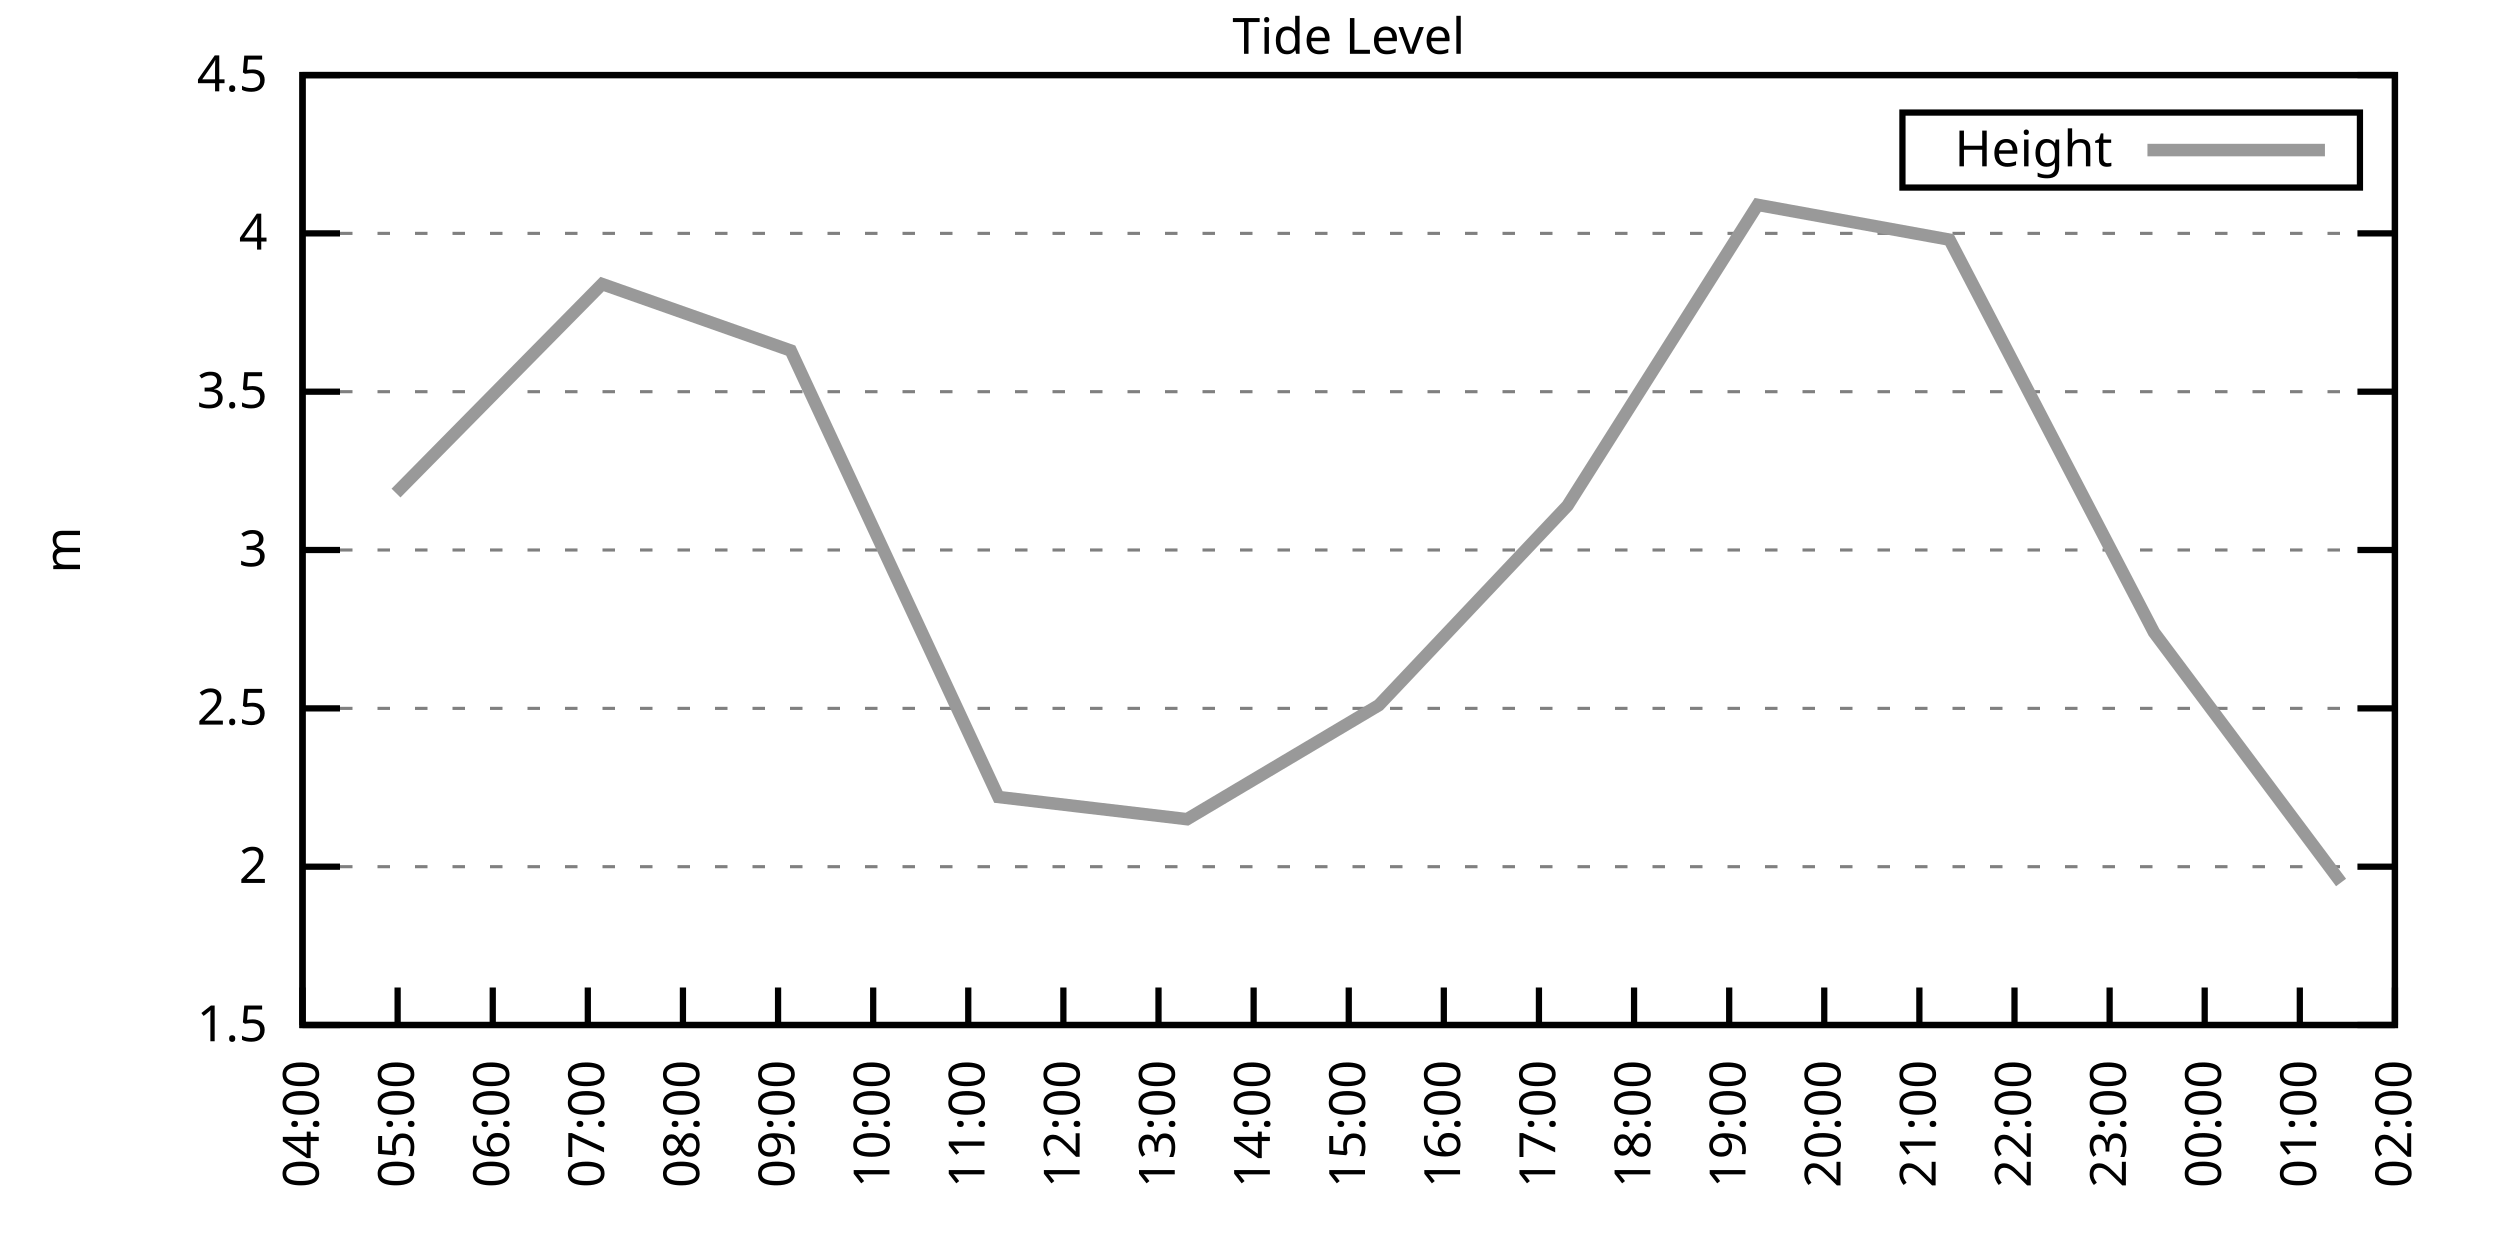
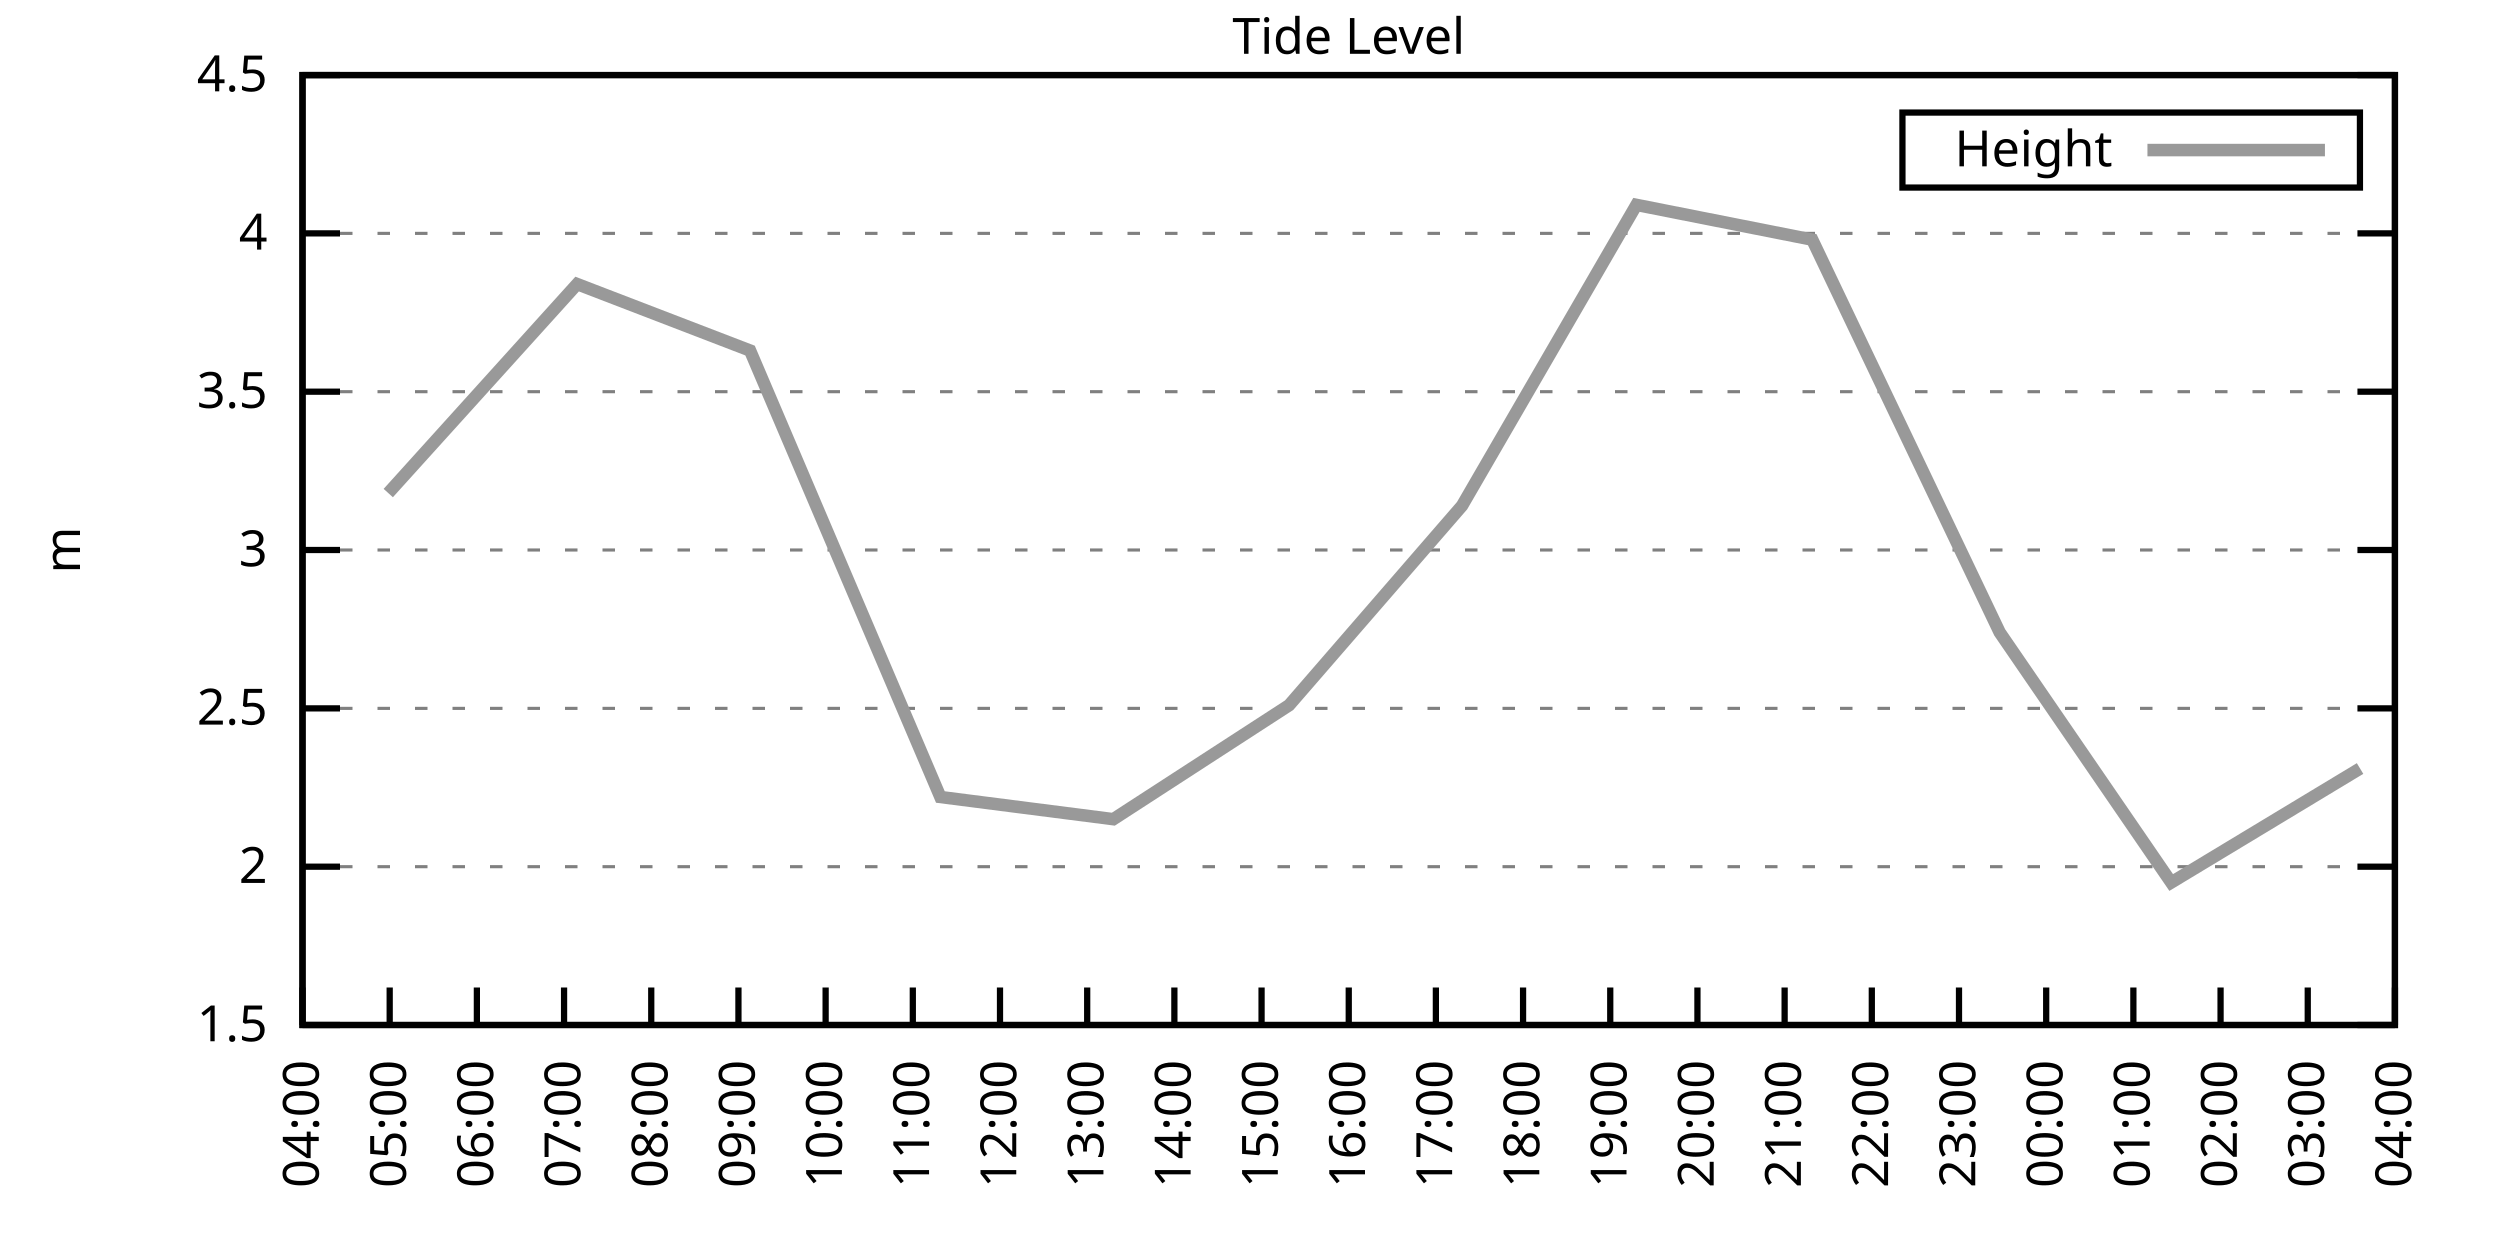
<svg xmlns="http://www.w3.org/2000/svg" xmlns:xlink="http://www.w3.org/1999/xlink" width="400" height="200" viewBox="0 0 400 200">
  <g id="gnuplot_canvas">
    <rect x="0" y="0" width="400" height="200" fill="none" />
    <defs>
      <circle id="gpDot" r="0.5" stroke-width="0.5" stroke="currentColor" />
      <path id="gpPt0" stroke-width="0.333" stroke="currentColor" d="M-1,0 h2 M0,-1 v2" />
      <path id="gpPt1" stroke-width="0.333" stroke="currentColor" d="M-1,-1 L1,1 M1,-1 L-1,1" />
      <path id="gpPt2" stroke-width="0.333" stroke="currentColor" d="M-1,0 L1,0 M0,-1 L0,1 M-1,-1 L1,1 M-1,1 L1,-1" />
      <rect id="gpPt3" stroke-width="0.333" stroke="currentColor" x="-1" y="-1" width="2" height="2" />
      <rect id="gpPt4" stroke-width="0.333" stroke="currentColor" fill="currentColor" x="-1" y="-1" width="2" height="2" />
      <circle id="gpPt5" stroke-width="0.333" stroke="currentColor" cx="0" cy="0" r="1" />
      <use xlink:href="#gpPt5" id="gpPt6" fill="currentColor" stroke="none" />
      <path id="gpPt7" stroke-width="0.333" stroke="currentColor" d="M0,-1.33 L-1.33,0.67 L1.33,0.67 z" />
      <use xlink:href="#gpPt7" id="gpPt8" fill="currentColor" stroke="none" />
      <use xlink:href="#gpPt7" id="gpPt9" stroke="currentColor" transform="rotate(180)" />
      <use xlink:href="#gpPt9" id="gpPt10" fill="currentColor" stroke="none" />
      <use xlink:href="#gpPt3" id="gpPt11" stroke="currentColor" transform="rotate(45)" />
      <use xlink:href="#gpPt11" id="gpPt12" fill="currentColor" stroke="none" />
      <path id="gpPt13" stroke-width="0.333" stroke="currentColor" d="M0,1.330 L1.265,0.411 L0.782,-1.067 L-0.782,-1.076 L-1.265,0.411 z" />
      <use xlink:href="#gpPt13" id="gpPt14" fill="currentColor" stroke="none" />
      <filter id="textbox" filterUnits="objectBoundingBox" x="0" y="0" height="1" width="1">
        <feFlood flood-color="white" flood-opacity="1" result="bgnd" />
        <feComposite in="SourceGraphic" in2="bgnd" operator="atop" />
      </filter>
      <filter id="greybox" filterUnits="objectBoundingBox" x="0" y="0" height="1" width="1">
        <feFlood flood-color="lightgrey" flood-opacity="1" result="grey" />
        <feComposite in="SourceGraphic" in2="grey" operator="atop" />
      </filter>
    </defs>
    <g fill="none" color="white" stroke="currentColor" stroke-width="1.00" stroke-linecap="butt" stroke-linejoin="miter">
</g>
    <g fill="none" color="black" stroke="currentColor" stroke-width="1.00" stroke-linecap="butt" stroke-linejoin="miter">
      <g stroke="none" shape-rendering="crispEdges">
        <polygon fill="rgb(255, 255, 255)" points="48.40,164.00 383.18,164.00 383.18,12.02 48.40,12.02 " />
      </g>
    </g>
    <g fill="none" color="black" stroke="currentColor" stroke-width="1.00" stroke-linecap="butt" stroke-linejoin="miter">
</g>
    <g fill="none" color="black" stroke="black" stroke-width="0.50" stroke-linecap="butt" stroke-linejoin="miter">
</g>
    <g fill="none" color="gray" stroke="currentColor" stroke-width="0.50" stroke-linecap="butt" stroke-linejoin="miter">
      <path stroke="gray" stroke-dasharray="2,4" class="gridline" d="M48.40,164.00 L383.19,164.00  " />
    </g>
    <g fill="none" color="gray" stroke="gray" stroke-width="1.00" stroke-linecap="butt" stroke-linejoin="miter">
</g>
    <g fill="none" color="black" stroke="currentColor" stroke-width="1.00" stroke-linecap="butt" stroke-linejoin="miter">
      <path stroke="black" d="M48.40,164.00 L54.40,164.00 M383.19,164.00 L377.19,164.00  " />
      <g transform="translate(42.80,166.60)" stroke="none" fill="black" font-family="Sans" font-size="8.00" text-anchor="end">
        <text>
          <tspan font-family="Sans"> 1.5</tspan>
        </text>
      </g>
    </g>
    <g fill="none" color="black" stroke="currentColor" stroke-width="1.00" stroke-linecap="butt" stroke-linejoin="miter">
</g>
    <g fill="none" color="black" stroke="black" stroke-width="0.50" stroke-linecap="butt" stroke-linejoin="miter">
</g>
    <g fill="none" color="gray" stroke="currentColor" stroke-width="0.50" stroke-linecap="butt" stroke-linejoin="miter">
      <path stroke="gray" stroke-dasharray="2,4" class="gridline" d="M48.40,138.67 L383.19,138.67  " />
    </g>
    <g fill="none" color="gray" stroke="gray" stroke-width="1.00" stroke-linecap="butt" stroke-linejoin="miter">
</g>
    <g fill="none" color="black" stroke="currentColor" stroke-width="1.00" stroke-linecap="butt" stroke-linejoin="miter">
      <path stroke="black" d="M48.40,138.67 L54.40,138.67 M383.19,138.67 L377.19,138.67  " />
      <g transform="translate(42.80,141.27)" stroke="none" fill="black" font-family="Sans" font-size="8.00" text-anchor="end">
        <text>
          <tspan font-family="Sans"> 2</tspan>
        </text>
      </g>
    </g>
    <g fill="none" color="black" stroke="currentColor" stroke-width="1.00" stroke-linecap="butt" stroke-linejoin="miter">
</g>
    <g fill="none" color="black" stroke="black" stroke-width="0.50" stroke-linecap="butt" stroke-linejoin="miter">
</g>
    <g fill="none" color="gray" stroke="currentColor" stroke-width="0.50" stroke-linecap="butt" stroke-linejoin="miter">
      <path stroke="gray" stroke-dasharray="2,4" class="gridline" d="M48.40,113.34 L383.19,113.34  " />
    </g>
    <g fill="none" color="gray" stroke="gray" stroke-width="1.00" stroke-linecap="butt" stroke-linejoin="miter">
</g>
    <g fill="none" color="black" stroke="currentColor" stroke-width="1.00" stroke-linecap="butt" stroke-linejoin="miter">
      <path stroke="black" d="M48.40,113.34 L54.40,113.34 M383.19,113.34 L377.19,113.34  " />
      <g transform="translate(42.80,115.94)" stroke="none" fill="black" font-family="Sans" font-size="8.00" text-anchor="end">
        <text>
          <tspan font-family="Sans"> 2.5</tspan>
        </text>
      </g>
    </g>
    <g fill="none" color="black" stroke="currentColor" stroke-width="1.00" stroke-linecap="butt" stroke-linejoin="miter">
</g>
    <g fill="none" color="black" stroke="black" stroke-width="0.50" stroke-linecap="butt" stroke-linejoin="miter">
</g>
    <g fill="none" color="gray" stroke="currentColor" stroke-width="0.50" stroke-linecap="butt" stroke-linejoin="miter">
      <path stroke="gray" stroke-dasharray="2,4" class="gridline" d="M48.40,88.00 L383.19,88.00  " />
    </g>
    <g fill="none" color="gray" stroke="gray" stroke-width="1.00" stroke-linecap="butt" stroke-linejoin="miter">
</g>
    <g fill="none" color="black" stroke="currentColor" stroke-width="1.00" stroke-linecap="butt" stroke-linejoin="miter">
      <path stroke="black" d="M48.40,88.00 L54.40,88.00 M383.19,88.00 L377.19,88.00  " />
      <g transform="translate(42.80,90.60)" stroke="none" fill="black" font-family="Sans" font-size="8.00" text-anchor="end">
        <text>
          <tspan font-family="Sans"> 3</tspan>
        </text>
      </g>
    </g>
    <g fill="none" color="black" stroke="currentColor" stroke-width="1.00" stroke-linecap="butt" stroke-linejoin="miter">
</g>
    <g fill="none" color="black" stroke="black" stroke-width="0.50" stroke-linecap="butt" stroke-linejoin="miter">
</g>
    <g fill="none" color="gray" stroke="currentColor" stroke-width="0.50" stroke-linecap="butt" stroke-linejoin="miter">
      <path stroke="gray" stroke-dasharray="2,4" class="gridline" d="M48.40,62.67 L383.19,62.67  " />
    </g>
    <g fill="none" color="gray" stroke="gray" stroke-width="1.00" stroke-linecap="butt" stroke-linejoin="miter">
</g>
    <g fill="none" color="black" stroke="currentColor" stroke-width="1.00" stroke-linecap="butt" stroke-linejoin="miter">
      <path stroke="black" d="M48.40,62.67 L54.40,62.67 M383.19,62.67 L377.19,62.67  " />
      <g transform="translate(42.80,65.27)" stroke="none" fill="black" font-family="Sans" font-size="8.00" text-anchor="end">
        <text>
          <tspan font-family="Sans"> 3.5</tspan>
        </text>
      </g>
    </g>
    <g fill="none" color="black" stroke="currentColor" stroke-width="1.00" stroke-linecap="butt" stroke-linejoin="miter">
</g>
    <g fill="none" color="black" stroke="black" stroke-width="0.50" stroke-linecap="butt" stroke-linejoin="miter">
</g>
    <g fill="none" color="gray" stroke="currentColor" stroke-width="0.50" stroke-linecap="butt" stroke-linejoin="miter">
      <path stroke="gray" stroke-dasharray="2,4" class="gridline" d="M48.40,37.34 L383.19,37.34  " />
    </g>
    <g fill="none" color="gray" stroke="gray" stroke-width="1.00" stroke-linecap="butt" stroke-linejoin="miter">
</g>
    <g fill="none" color="black" stroke="currentColor" stroke-width="1.00" stroke-linecap="butt" stroke-linejoin="miter">
      <path stroke="black" d="M48.40,37.34 L54.40,37.34 M383.19,37.34 L377.19,37.34  " />
      <g transform="translate(42.80,39.94)" stroke="none" fill="black" font-family="Sans" font-size="8.00" text-anchor="end">
        <text>
          <tspan font-family="Sans"> 4</tspan>
        </text>
      </g>
    </g>
    <g fill="none" color="black" stroke="currentColor" stroke-width="1.00" stroke-linecap="butt" stroke-linejoin="miter">
</g>
    <g fill="none" color="black" stroke="black" stroke-width="0.50" stroke-linecap="butt" stroke-linejoin="miter">
</g>
    <g fill="none" color="gray" stroke="currentColor" stroke-width="0.50" stroke-linecap="butt" stroke-linejoin="miter">
      <path stroke="gray" stroke-dasharray="2,4" class="gridline" d="M48.40,12.01 L383.19,12.01  " />
    </g>
    <g fill="none" color="gray" stroke="gray" stroke-width="1.00" stroke-linecap="butt" stroke-linejoin="miter">
</g>
    <g fill="none" color="black" stroke="currentColor" stroke-width="1.00" stroke-linecap="butt" stroke-linejoin="miter">
      <path stroke="black" d="M48.40,12.01 L54.40,12.01 M383.19,12.01 L377.19,12.01  " />
      <g transform="translate(42.80,14.61)" stroke="none" fill="black" font-family="Sans" font-size="8.00" text-anchor="end">
        <text>
          <tspan font-family="Sans"> 4.5</tspan>
        </text>
      </g>
    </g>
    <g fill="none" color="black" stroke="currentColor" stroke-width="1.00" stroke-linecap="butt" stroke-linejoin="miter">
      <path stroke="black" d="M48.40,164.00 L48.40,158.00  " />
      <g transform="translate(51.00,169.60) rotate(270.00)" stroke="none" fill="black" font-family="Sans" font-size="8.00" text-anchor="end">
        <text>
          <tspan font-family="Sans">04:00</tspan>
        </text>
      </g>
    </g>
    <g fill="none" color="black" stroke="currentColor" stroke-width="1.00" stroke-linecap="butt" stroke-linejoin="miter">
-       <path stroke="black" d="M63.62,164.00 L63.62,158.00  " />
-       <g transform="translate(66.22,169.60) rotate(270.00)" stroke="none" fill="black" font-family="Sans" font-size="8.00" text-anchor="end">
+       <path stroke="black" d="M62.35,164.00 L62.35,158.00  " />
+       <g transform="translate(64.95,169.60) rotate(270.00)" stroke="none" fill="black" font-family="Sans" font-size="8.00" text-anchor="end">
        <text>
          <tspan font-family="Sans">05:00</tspan>
        </text>
      </g>
    </g>
    <g fill="none" color="black" stroke="currentColor" stroke-width="1.00" stroke-linecap="butt" stroke-linejoin="miter">
-       <path stroke="black" d="M78.84,164.00 L78.84,158.00  " />
-       <g transform="translate(81.44,169.60) rotate(270.00)" stroke="none" fill="black" font-family="Sans" font-size="8.00" text-anchor="end">
+       <path stroke="black" d="M76.30,164.00 L76.30,158.00  " />
+       <g transform="translate(78.90,169.60) rotate(270.00)" stroke="none" fill="black" font-family="Sans" font-size="8.00" text-anchor="end">
        <text>
          <tspan font-family="Sans">06:00</tspan>
        </text>
      </g>
    </g>
    <g fill="none" color="black" stroke="currentColor" stroke-width="1.00" stroke-linecap="butt" stroke-linejoin="miter">
-       <path stroke="black" d="M94.05,164.00 L94.05,158.00  " />
-       <g transform="translate(96.65,169.60) rotate(270.00)" stroke="none" fill="black" font-family="Sans" font-size="8.00" text-anchor="end">
+       <path stroke="black" d="M90.25,164.00 L90.25,158.00  " />
+       <g transform="translate(92.85,169.60) rotate(270.00)" stroke="none" fill="black" font-family="Sans" font-size="8.00" text-anchor="end">
        <text>
          <tspan font-family="Sans">07:00</tspan>
        </text>
      </g>
    </g>
    <g fill="none" color="black" stroke="currentColor" stroke-width="1.00" stroke-linecap="butt" stroke-linejoin="miter">
-       <path stroke="black" d="M109.27,164.00 L109.27,158.00  " />
-       <g transform="translate(111.87,169.60) rotate(270.00)" stroke="none" fill="black" font-family="Sans" font-size="8.00" text-anchor="end">
+       <path stroke="black" d="M104.20,164.00 L104.20,158.00  " />
+       <g transform="translate(106.80,169.60) rotate(270.00)" stroke="none" fill="black" font-family="Sans" font-size="8.00" text-anchor="end">
        <text>
          <tspan font-family="Sans">08:00</tspan>
        </text>
      </g>
    </g>
    <g fill="none" color="black" stroke="currentColor" stroke-width="1.00" stroke-linecap="butt" stroke-linejoin="miter">
-       <path stroke="black" d="M124.49,164.00 L124.49,158.00  " />
-       <g transform="translate(127.09,169.60) rotate(270.00)" stroke="none" fill="black" font-family="Sans" font-size="8.00" text-anchor="end">
+       <path stroke="black" d="M118.15,164.00 L118.15,158.00  " />
+       <g transform="translate(120.75,169.60) rotate(270.00)" stroke="none" fill="black" font-family="Sans" font-size="8.00" text-anchor="end">
        <text>
          <tspan font-family="Sans">09:00</tspan>
        </text>
      </g>
    </g>
    <g fill="none" color="black" stroke="currentColor" stroke-width="1.00" stroke-linecap="butt" stroke-linejoin="miter">
-       <path stroke="black" d="M139.71,164.00 L139.71,158.00  " />
-       <g transform="translate(142.31,169.60) rotate(270.00)" stroke="none" fill="black" font-family="Sans" font-size="8.00" text-anchor="end">
+       <path stroke="black" d="M132.10,164.00 L132.10,158.00  " />
+       <g transform="translate(134.70,169.60) rotate(270.00)" stroke="none" fill="black" font-family="Sans" font-size="8.00" text-anchor="end">
        <text>
          <tspan font-family="Sans">10:00</tspan>
        </text>
      </g>
    </g>
    <g fill="none" color="black" stroke="currentColor" stroke-width="1.00" stroke-linecap="butt" stroke-linejoin="miter">
-       <path stroke="black" d="M154.92,164.00 L154.92,158.00  " />
-       <g transform="translate(157.52,169.60) rotate(270.00)" stroke="none" fill="black" font-family="Sans" font-size="8.00" text-anchor="end">
+       <path stroke="black" d="M146.05,164.00 L146.05,158.00  " />
+       <g transform="translate(148.65,169.60) rotate(270.00)" stroke="none" fill="black" font-family="Sans" font-size="8.00" text-anchor="end">
        <text>
          <tspan font-family="Sans">11:00</tspan>
        </text>
      </g>
    </g>
    <g fill="none" color="black" stroke="currentColor" stroke-width="1.00" stroke-linecap="butt" stroke-linejoin="miter">
-       <path stroke="black" d="M170.14,164.00 L170.14,158.00  " />
-       <g transform="translate(172.74,169.60) rotate(270.00)" stroke="none" fill="black" font-family="Sans" font-size="8.00" text-anchor="end">
+       <path stroke="black" d="M160.00,164.00 L160.00,158.00  " />
+       <g transform="translate(162.60,169.60) rotate(270.00)" stroke="none" fill="black" font-family="Sans" font-size="8.00" text-anchor="end">
        <text>
          <tspan font-family="Sans">12:00</tspan>
        </text>
      </g>
    </g>
    <g fill="none" color="black" stroke="currentColor" stroke-width="1.00" stroke-linecap="butt" stroke-linejoin="miter">
-       <path stroke="black" d="M185.36,164.00 L185.36,158.00  " />
-       <g transform="translate(187.96,169.60) rotate(270.00)" stroke="none" fill="black" font-family="Sans" font-size="8.00" text-anchor="end">
+       <path stroke="black" d="M173.95,164.00 L173.95,158.00  " />
+       <g transform="translate(176.55,169.60) rotate(270.00)" stroke="none" fill="black" font-family="Sans" font-size="8.00" text-anchor="end">
        <text>
          <tspan font-family="Sans">13:00</tspan>
        </text>
      </g>
    </g>
    <g fill="none" color="black" stroke="currentColor" stroke-width="1.00" stroke-linecap="butt" stroke-linejoin="miter">
-       <path stroke="black" d="M200.58,164.00 L200.58,158.00  " />
-       <g transform="translate(203.18,169.60) rotate(270.00)" stroke="none" fill="black" font-family="Sans" font-size="8.00" text-anchor="end">
+       <path stroke="black" d="M187.90,164.00 L187.90,158.00  " />
+       <g transform="translate(190.50,169.60) rotate(270.00)" stroke="none" fill="black" font-family="Sans" font-size="8.00" text-anchor="end">
        <text>
          <tspan font-family="Sans">14:00</tspan>
+         </text>
+       </g>
+     </g>
+     <g fill="none" color="black" stroke="currentColor" stroke-width="1.00" stroke-linecap="butt" stroke-linejoin="miter">
+       <path stroke="black" d="M201.85,164.00 L201.85,158.00  " />
+       <g transform="translate(204.45,169.60) rotate(270.00)" stroke="none" fill="black" font-family="Sans" font-size="8.00" text-anchor="end">
+         <text>
+           <tspan font-family="Sans">15:00</tspan>
        </text>
      </g>
    </g>
    <g fill="none" color="black" stroke="currentColor" stroke-width="1.00" stroke-linecap="butt" stroke-linejoin="miter">
      <path stroke="black" d="M215.80,164.00 L215.80,158.00  " />
      <g transform="translate(218.40,169.60) rotate(270.00)" stroke="none" fill="black" font-family="Sans" font-size="8.00" text-anchor="end">
        <text>
-           <tspan font-family="Sans">15:00</tspan>
-         </text>
-       </g>
-     </g>
-     <g fill="none" color="black" stroke="currentColor" stroke-width="1.00" stroke-linecap="butt" stroke-linejoin="miter">
-       <path stroke="black" d="M231.01,164.00 L231.01,158.00  " />
-       <g transform="translate(233.61,169.60) rotate(270.00)" stroke="none" fill="black" font-family="Sans" font-size="8.00" text-anchor="end">
-         <text>
          <tspan font-family="Sans">16:00</tspan>
        </text>
      </g>
    </g>
    <g fill="none" color="black" stroke="currentColor" stroke-width="1.00" stroke-linecap="butt" stroke-linejoin="miter">
-       <path stroke="black" d="M246.23,164.00 L246.23,158.00  " />
-       <g transform="translate(248.83,169.60) rotate(270.00)" stroke="none" fill="black" font-family="Sans" font-size="8.00" text-anchor="end">
+       <path stroke="black" d="M229.74,164.00 L229.74,158.00  " />
+       <g transform="translate(232.34,169.60) rotate(270.00)" stroke="none" fill="black" font-family="Sans" font-size="8.00" text-anchor="end">
        <text>
          <tspan font-family="Sans">17:00</tspan>
        </text>
      </g>
    </g>
    <g fill="none" color="black" stroke="currentColor" stroke-width="1.00" stroke-linecap="butt" stroke-linejoin="miter">
-       <path stroke="black" d="M261.45,164.00 L261.45,158.00  " />
-       <g transform="translate(264.05,169.60) rotate(270.00)" stroke="none" fill="black" font-family="Sans" font-size="8.00" text-anchor="end">
+       <path stroke="black" d="M243.69,164.00 L243.69,158.00  " />
+       <g transform="translate(246.29,169.60) rotate(270.00)" stroke="none" fill="black" font-family="Sans" font-size="8.00" text-anchor="end">
        <text>
          <tspan font-family="Sans">18:00</tspan>
        </text>
      </g>
    </g>
    <g fill="none" color="black" stroke="currentColor" stroke-width="1.00" stroke-linecap="butt" stroke-linejoin="miter">
-       <path stroke="black" d="M276.67,164.00 L276.67,158.00  " />
-       <g transform="translate(279.27,169.60) rotate(270.00)" stroke="none" fill="black" font-family="Sans" font-size="8.00" text-anchor="end">
+       <path stroke="black" d="M257.64,164.00 L257.64,158.00  " />
+       <g transform="translate(260.24,169.60) rotate(270.00)" stroke="none" fill="black" font-family="Sans" font-size="8.00" text-anchor="end">
        <text>
          <tspan font-family="Sans">19:00</tspan>
        </text>
      </g>
    </g>
    <g fill="none" color="black" stroke="currentColor" stroke-width="1.00" stroke-linecap="butt" stroke-linejoin="miter">
-       <path stroke="black" d="M291.88,164.00 L291.88,158.00  " />
-       <g transform="translate(294.48,169.60) rotate(270.00)" stroke="none" fill="black" font-family="Sans" font-size="8.00" text-anchor="end">
+       <path stroke="black" d="M271.59,164.00 L271.59,158.00  " />
+       <g transform="translate(274.19,169.60) rotate(270.00)" stroke="none" fill="black" font-family="Sans" font-size="8.00" text-anchor="end">
        <text>
          <tspan font-family="Sans">20:00</tspan>
        </text>
      </g>
    </g>
    <g fill="none" color="black" stroke="currentColor" stroke-width="1.00" stroke-linecap="butt" stroke-linejoin="miter">
-       <path stroke="black" d="M307.10,164.00 L307.10,158.00  " />
-       <g transform="translate(309.70,169.60) rotate(270.00)" stroke="none" fill="black" font-family="Sans" font-size="8.00" text-anchor="end">
+       <path stroke="black" d="M285.54,164.00 L285.54,158.00  " />
+       <g transform="translate(288.14,169.60) rotate(270.00)" stroke="none" fill="black" font-family="Sans" font-size="8.00" text-anchor="end">
        <text>
          <tspan font-family="Sans">21:00</tspan>
        </text>
      </g>
    </g>
    <g fill="none" color="black" stroke="currentColor" stroke-width="1.00" stroke-linecap="butt" stroke-linejoin="miter">
-       <path stroke="black" d="M322.32,164.00 L322.32,158.00  " />
-       <g transform="translate(324.92,169.60) rotate(270.00)" stroke="none" fill="black" font-family="Sans" font-size="8.00" text-anchor="end">
+       <path stroke="black" d="M299.49,164.00 L299.49,158.00  " />
+       <g transform="translate(302.09,169.60) rotate(270.00)" stroke="none" fill="black" font-family="Sans" font-size="8.00" text-anchor="end">
        <text>
          <tspan font-family="Sans">22:00</tspan>
        </text>
      </g>
    </g>
    <g fill="none" color="black" stroke="currentColor" stroke-width="1.00" stroke-linecap="butt" stroke-linejoin="miter">
-       <path stroke="black" d="M337.54,164.00 L337.54,158.00  " />
-       <g transform="translate(340.14,169.60) rotate(270.00)" stroke="none" fill="black" font-family="Sans" font-size="8.00" text-anchor="end">
+       <path stroke="black" d="M313.44,164.00 L313.44,158.00  " />
+       <g transform="translate(316.04,169.60) rotate(270.00)" stroke="none" fill="black" font-family="Sans" font-size="8.00" text-anchor="end">
        <text>
          <tspan font-family="Sans">23:00</tspan>
        </text>
      </g>
    </g>
    <g fill="none" color="black" stroke="currentColor" stroke-width="1.00" stroke-linecap="butt" stroke-linejoin="miter">
-       <path stroke="black" d="M352.75,164.00 L352.75,158.00  " />
-       <g transform="translate(355.35,169.60) rotate(270.00)" stroke="none" fill="black" font-family="Sans" font-size="8.00" text-anchor="end">
+       <path stroke="black" d="M327.39,164.00 L327.39,158.00  " />
+       <g transform="translate(329.99,169.60) rotate(270.00)" stroke="none" fill="black" font-family="Sans" font-size="8.00" text-anchor="end">
        <text>
          <tspan font-family="Sans">00:00</tspan>
        </text>
      </g>
    </g>
    <g fill="none" color="black" stroke="currentColor" stroke-width="1.00" stroke-linecap="butt" stroke-linejoin="miter">
-       <path stroke="black" d="M367.97,164.00 L367.97,158.00  " />
-       <g transform="translate(370.57,169.60) rotate(270.00)" stroke="none" fill="black" font-family="Sans" font-size="8.00" text-anchor="end">
+       <path stroke="black" d="M341.34,164.00 L341.34,158.00  " />
+       <g transform="translate(343.94,169.60) rotate(270.00)" stroke="none" fill="black" font-family="Sans" font-size="8.00" text-anchor="end">
        <text>
          <tspan font-family="Sans">01:00</tspan>
+         </text>
+       </g>
+     </g>
+     <g fill="none" color="black" stroke="currentColor" stroke-width="1.00" stroke-linecap="butt" stroke-linejoin="miter">
+       <path stroke="black" d="M355.29,164.00 L355.29,158.00  " />
+       <g transform="translate(357.89,169.60) rotate(270.00)" stroke="none" fill="black" font-family="Sans" font-size="8.00" text-anchor="end">
+         <text>
+           <tspan font-family="Sans">02:00</tspan>
+         </text>
+       </g>
+     </g>
+     <g fill="none" color="black" stroke="currentColor" stroke-width="1.00" stroke-linecap="butt" stroke-linejoin="miter">
+       <path stroke="black" d="M369.24,164.00 L369.24,158.00  " />
+       <g transform="translate(371.84,169.60) rotate(270.00)" stroke="none" fill="black" font-family="Sans" font-size="8.00" text-anchor="end">
+         <text>
+           <tspan font-family="Sans">03:00</tspan>
        </text>
      </g>
    </g>
    <g fill="none" color="black" stroke="currentColor" stroke-width="1.00" stroke-linecap="butt" stroke-linejoin="miter">
      <path stroke="black" d="M383.19,164.00 L383.19,158.00  " />
      <g transform="translate(385.79,169.60) rotate(270.00)" stroke="none" fill="black" font-family="Sans" font-size="8.00" text-anchor="end">
        <text>
-           <tspan font-family="Sans">02:00</tspan>
+           <tspan font-family="Sans">04:00</tspan>
        </text>
      </g>
    </g>
    <g fill="none" color="black" stroke="currentColor" stroke-width="1.00" stroke-linecap="butt" stroke-linejoin="miter">
</g>
    <g fill="none" color="black" stroke="currentColor" stroke-width="1.00" stroke-linecap="butt" stroke-linejoin="miter">
      <path stroke="black" d="M48.40,12.01 L48.40,164.00 L383.19,164.00 L383.19,12.01 L48.40,12.01 Z  " />
    </g>
    <g fill="none" color="black" stroke="currentColor" stroke-width="1.00" stroke-linecap="butt" stroke-linejoin="miter">
</g>
    <g fill="none" color="black" stroke="currentColor" stroke-width="1.00" stroke-linecap="butt" stroke-linejoin="miter">
      <path stroke="black" d="M304.39,30.01 L304.39,18.01 L377.59,18.01 L377.59,30.01 L304.39,30.01 Z  " />
    </g>
    <g id="Tide_level_plot_1">
      <g fill="none" color="white" stroke="black" stroke-width="2.00" stroke-linecap="butt" stroke-linejoin="miter">
</g>
      <g fill="none" color="black" stroke="currentColor" stroke-width="2.00" stroke-linecap="butt" stroke-linejoin="miter">
        <g transform="translate(337.99,26.61)" stroke="none" fill="black" font-family="Sans" font-size="8.00" text-anchor="end">
          <text>
            <tspan font-family="Sans">Height</tspan>
          </text>
        </g>
      </g>
      <g fill="none" color="black" stroke="currentColor" stroke-width="2.00" stroke-linecap="butt" stroke-linejoin="miter">
-         <path stroke="rgb(153, 153, 153)" d="M343.59,24.01 L371.99,24.01 M63.36,78.89 L96.34,45.45 L126.52,56.09 L159.74,127.52 L189.92,131.07 L220.61,112.83   L250.80,80.91 L281.23,32.78 L311.92,38.35 L344.64,101.18 L374.57,141.20  " />
+         <path stroke="rgb(153, 153, 153)" d="M343.59,24.01 L371.99,24.01 M62.12,78.89 L92.34,45.45 L120.01,56.09 L150.46,127.52 L178.13,131.07 L206.26,112.83   L233.93,80.91 L261.83,32.78 L289.96,38.35 L319.95,101.18 L347.39,141.20 L377.61,122.96  " />
      </g>
    </g>
    <g fill="none" color="black" stroke="currentColor" stroke-width="2.00" stroke-linecap="butt" stroke-linejoin="miter">
</g>
    <g fill="none" color="black" stroke="black" stroke-width="1.00" stroke-linecap="butt" stroke-linejoin="miter">
</g>
    <g fill="none" color="black" stroke="currentColor" stroke-width="1.00" stroke-linecap="butt" stroke-linejoin="miter">
      <path stroke="black" d="M48.40,12.01 L48.40,164.00 L383.19,164.00 L383.19,12.01 L48.40,12.01 Z  " />
      <g transform="translate(12.80,88.01) rotate(270.00)" stroke="none" fill="black" font-family="Sans" font-size="8.00" text-anchor="middle">
        <text>
          <tspan font-family="Sans">m</tspan>
        </text>
      </g>
    </g>
    <g fill="none" color="black" stroke="currentColor" stroke-width="1.00" stroke-linecap="butt" stroke-linejoin="miter">
</g>
    <g fill="none" color="black" stroke="currentColor" stroke-width="1.00" stroke-linecap="butt" stroke-linejoin="miter">
      <g transform="translate(215.79,8.61)" stroke="none" fill="black" font-family="Sans" font-size="8.00" text-anchor="middle">
        <text>
          <tspan font-family="Sans">Tide Level</tspan>
        </text>
      </g>
    </g>
    <g fill="none" color="black" stroke="currentColor" stroke-width="1.00" stroke-linecap="butt" stroke-linejoin="miter">
</g>
  </g>
</svg>
